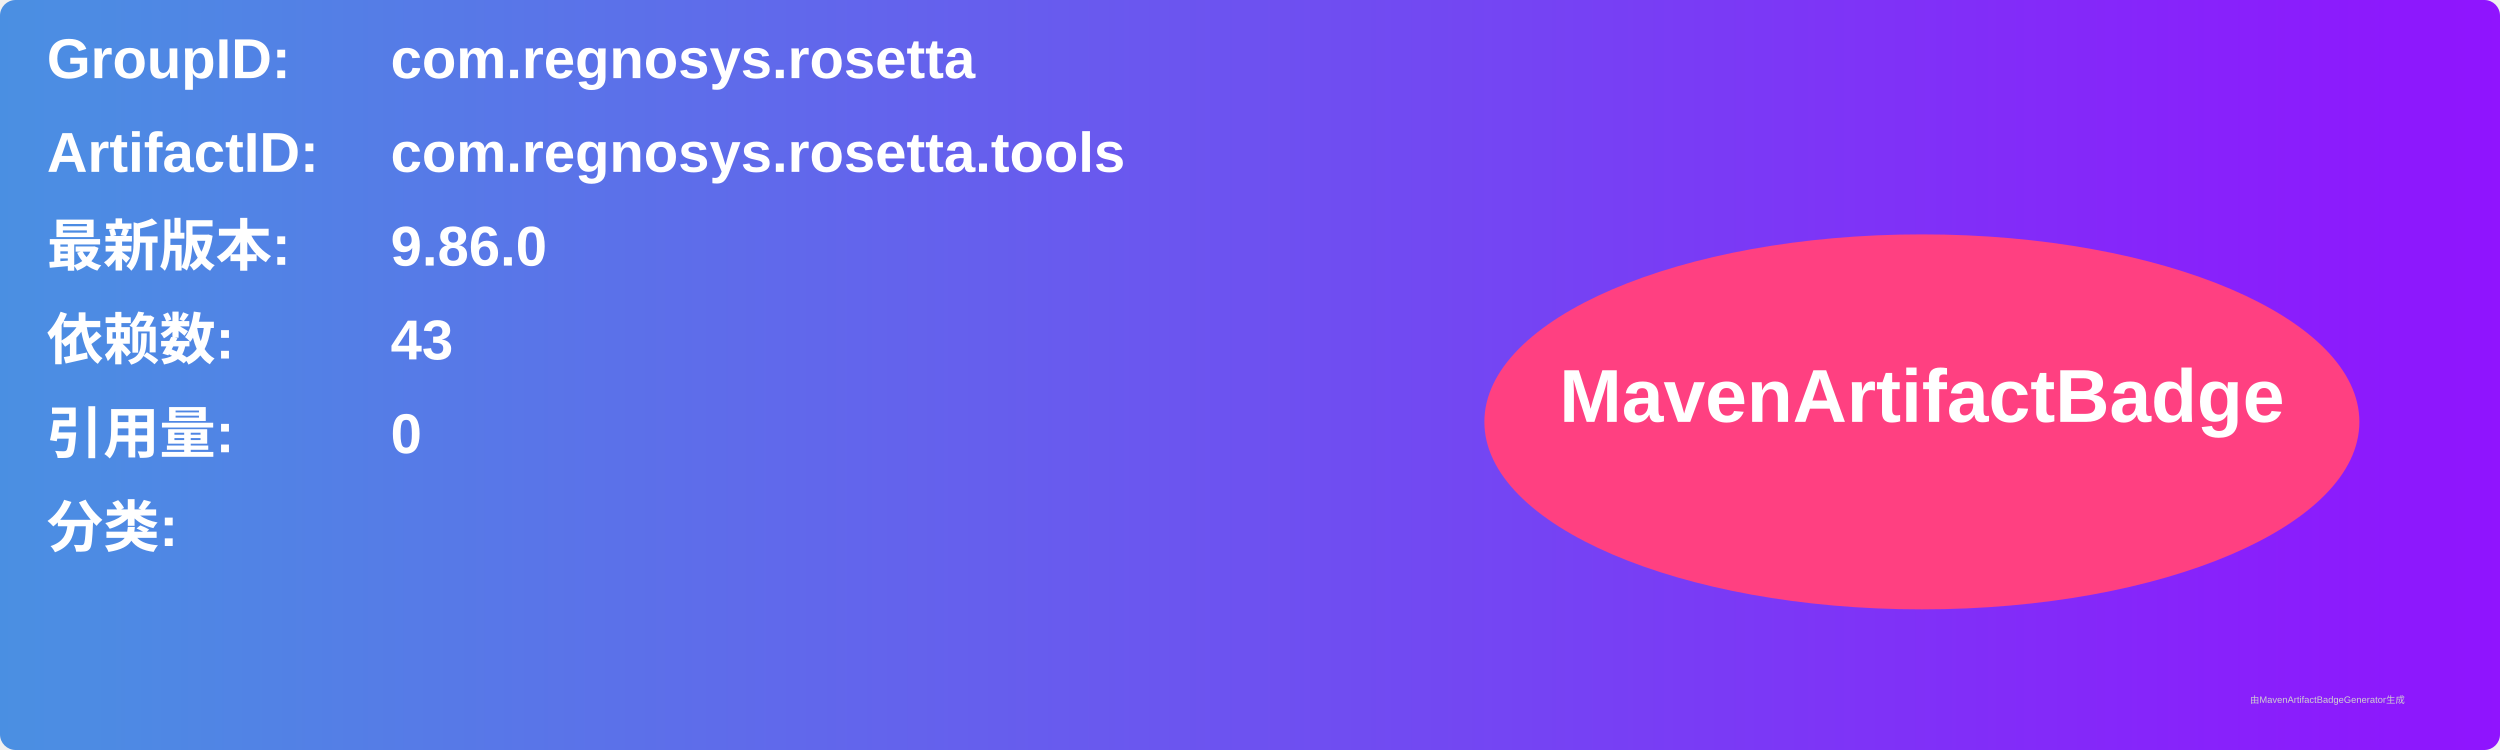
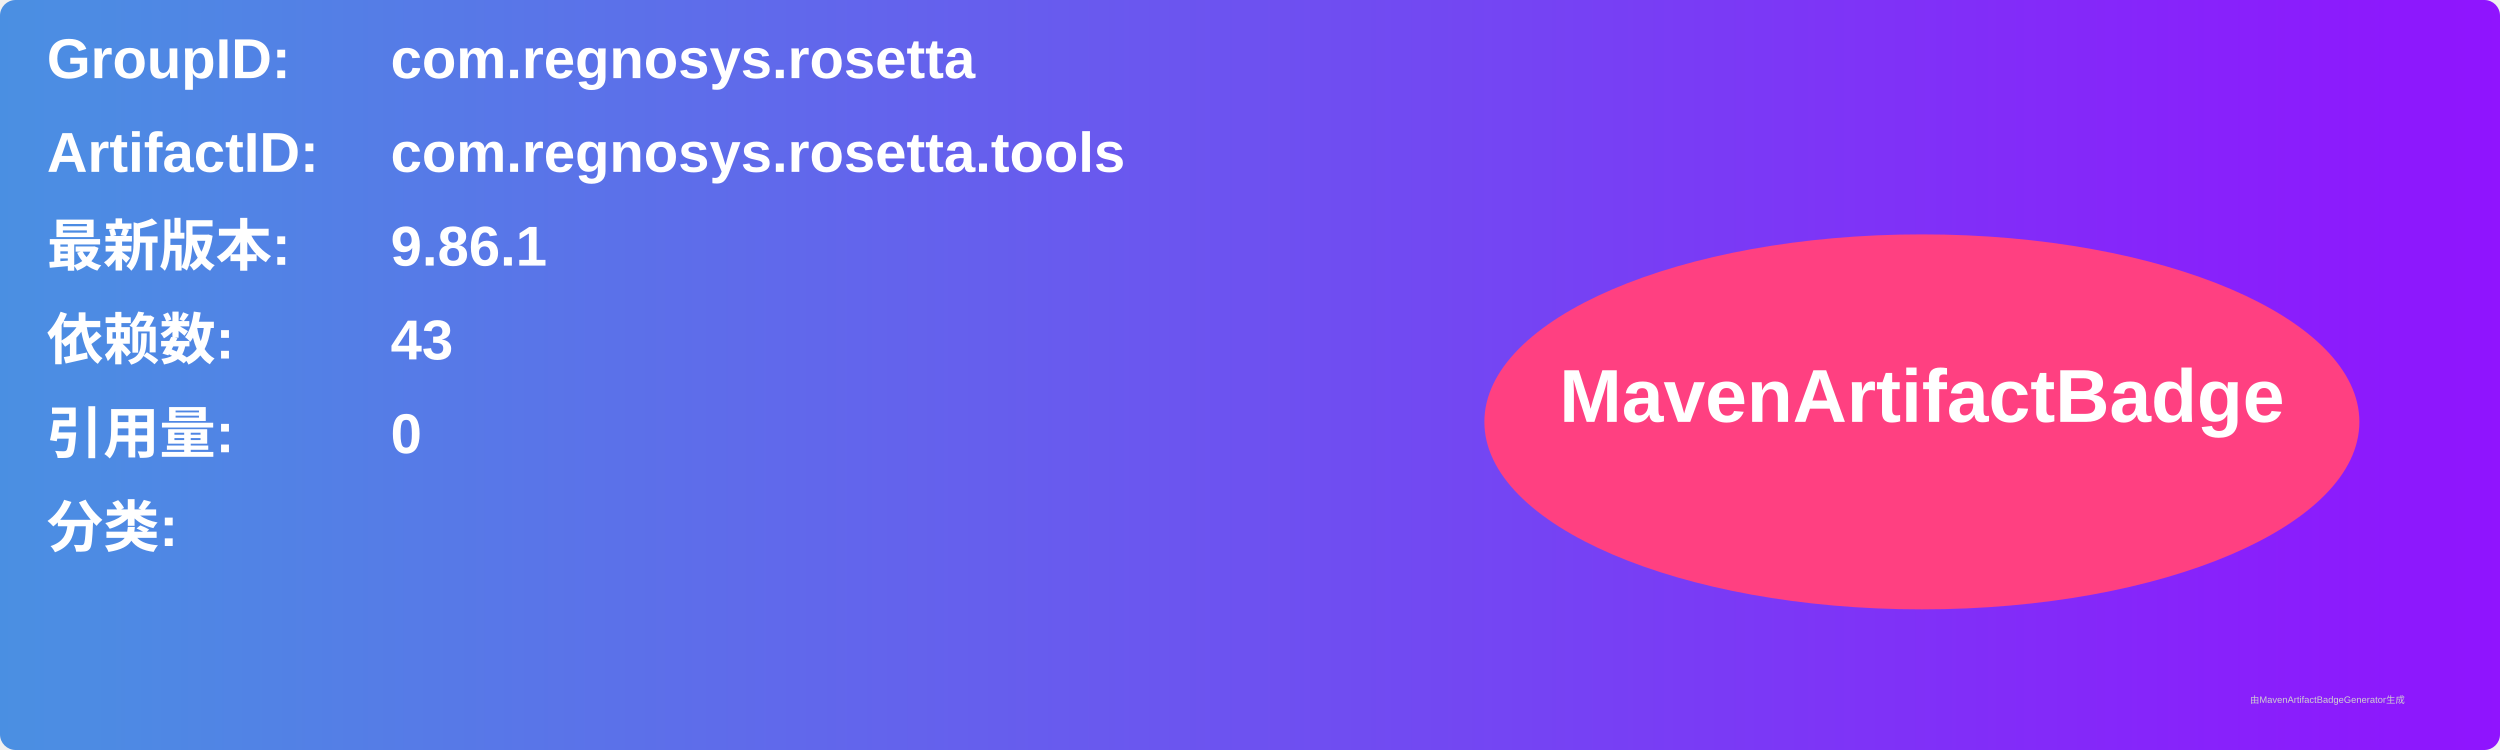
<svg xmlns="http://www.w3.org/2000/svg" width="800" height="240" viewBox="0 0 800 240">
  <linearGradient id="grad" x1="0%" y1="0%" x2="100%" y2="0%">
    <stop offset="0%" stop-color="#4a90e2" />
    <stop offset="100%" stop-color="#9013fe" />
  </linearGradient>
  <rect width="100%" height="100%" rx="5" ry="5" fill="url(#grad)" />
  <g transform="translate(15, 15)">
    <text x="0" y="10" font-family="Arial" font-size="18" fill="white" font-weight="bold" width="260">GroupID:</text>
    <text x="110" y="10" font-family="Arial" font-size="18" fill="white" font-weight="bold" width="460">com.regnosys.rosetta</text>
    <text x="0" y="40" font-family="Arial" font-size="18" fill="white" font-weight="bold" width="260">ArtifactID:</text>
    <text x="110" y="40" font-family="Arial" font-size="18" fill="white" font-weight="bold" width="460">com.regnosys.rosetta.tools</text>
    <text x="0" y="70" font-family="Arial" font-size="18" fill="white" font-weight="bold">最新版本:</text>
    <text x="110" y="70" font-family="Arial" font-size="18" fill="white" font-weight="bold">
-       <tspan font-weight="bold">9.86.0</tspan>
+       <tspan font-weight="bold">9.86.1</tspan>
    </text>
    <text x="0" y="100" font-family="Arial" font-size="18" fill="white" font-weight="bold">依赖数: </text>
    <text x="110" y="100" font-family="Arial" font-size="18" fill="white">
      <tspan font-weight="bold">43</tspan>
    </text>
    <text x="0" y="130" font-family="Arial" font-size="18" fill="white" font-weight="bold">引用量: </text>
    <text x="110" y="130" font-family="Arial" font-size="18" fill="white">
      <tspan font-weight="bold">0</tspan>
    </text>
    <text x="0" y="160" font-family="Arial" font-size="18" fill="white" font-weight="bold">分类:</text>
    <text x="10" y="190" font-family="Arial" font-size="10" fill="white">
      <tspan font-weight="bold" />
    </text>
    <ellipse cx="600" cy="120" rx="140" ry="60" fill="#ff4081" />
    <text x="600" y="120" text-anchor="middle" font-family="Arial" font-size="24" fill="white" font-weight="bold">MavenArtifactBadge</text>
  </g>
  <text x="720" y="225" font-family="Arial" font-size="3" fill="#d0d0d0">由MavenArtifactBadgeGenerator生成</text>
</svg>
